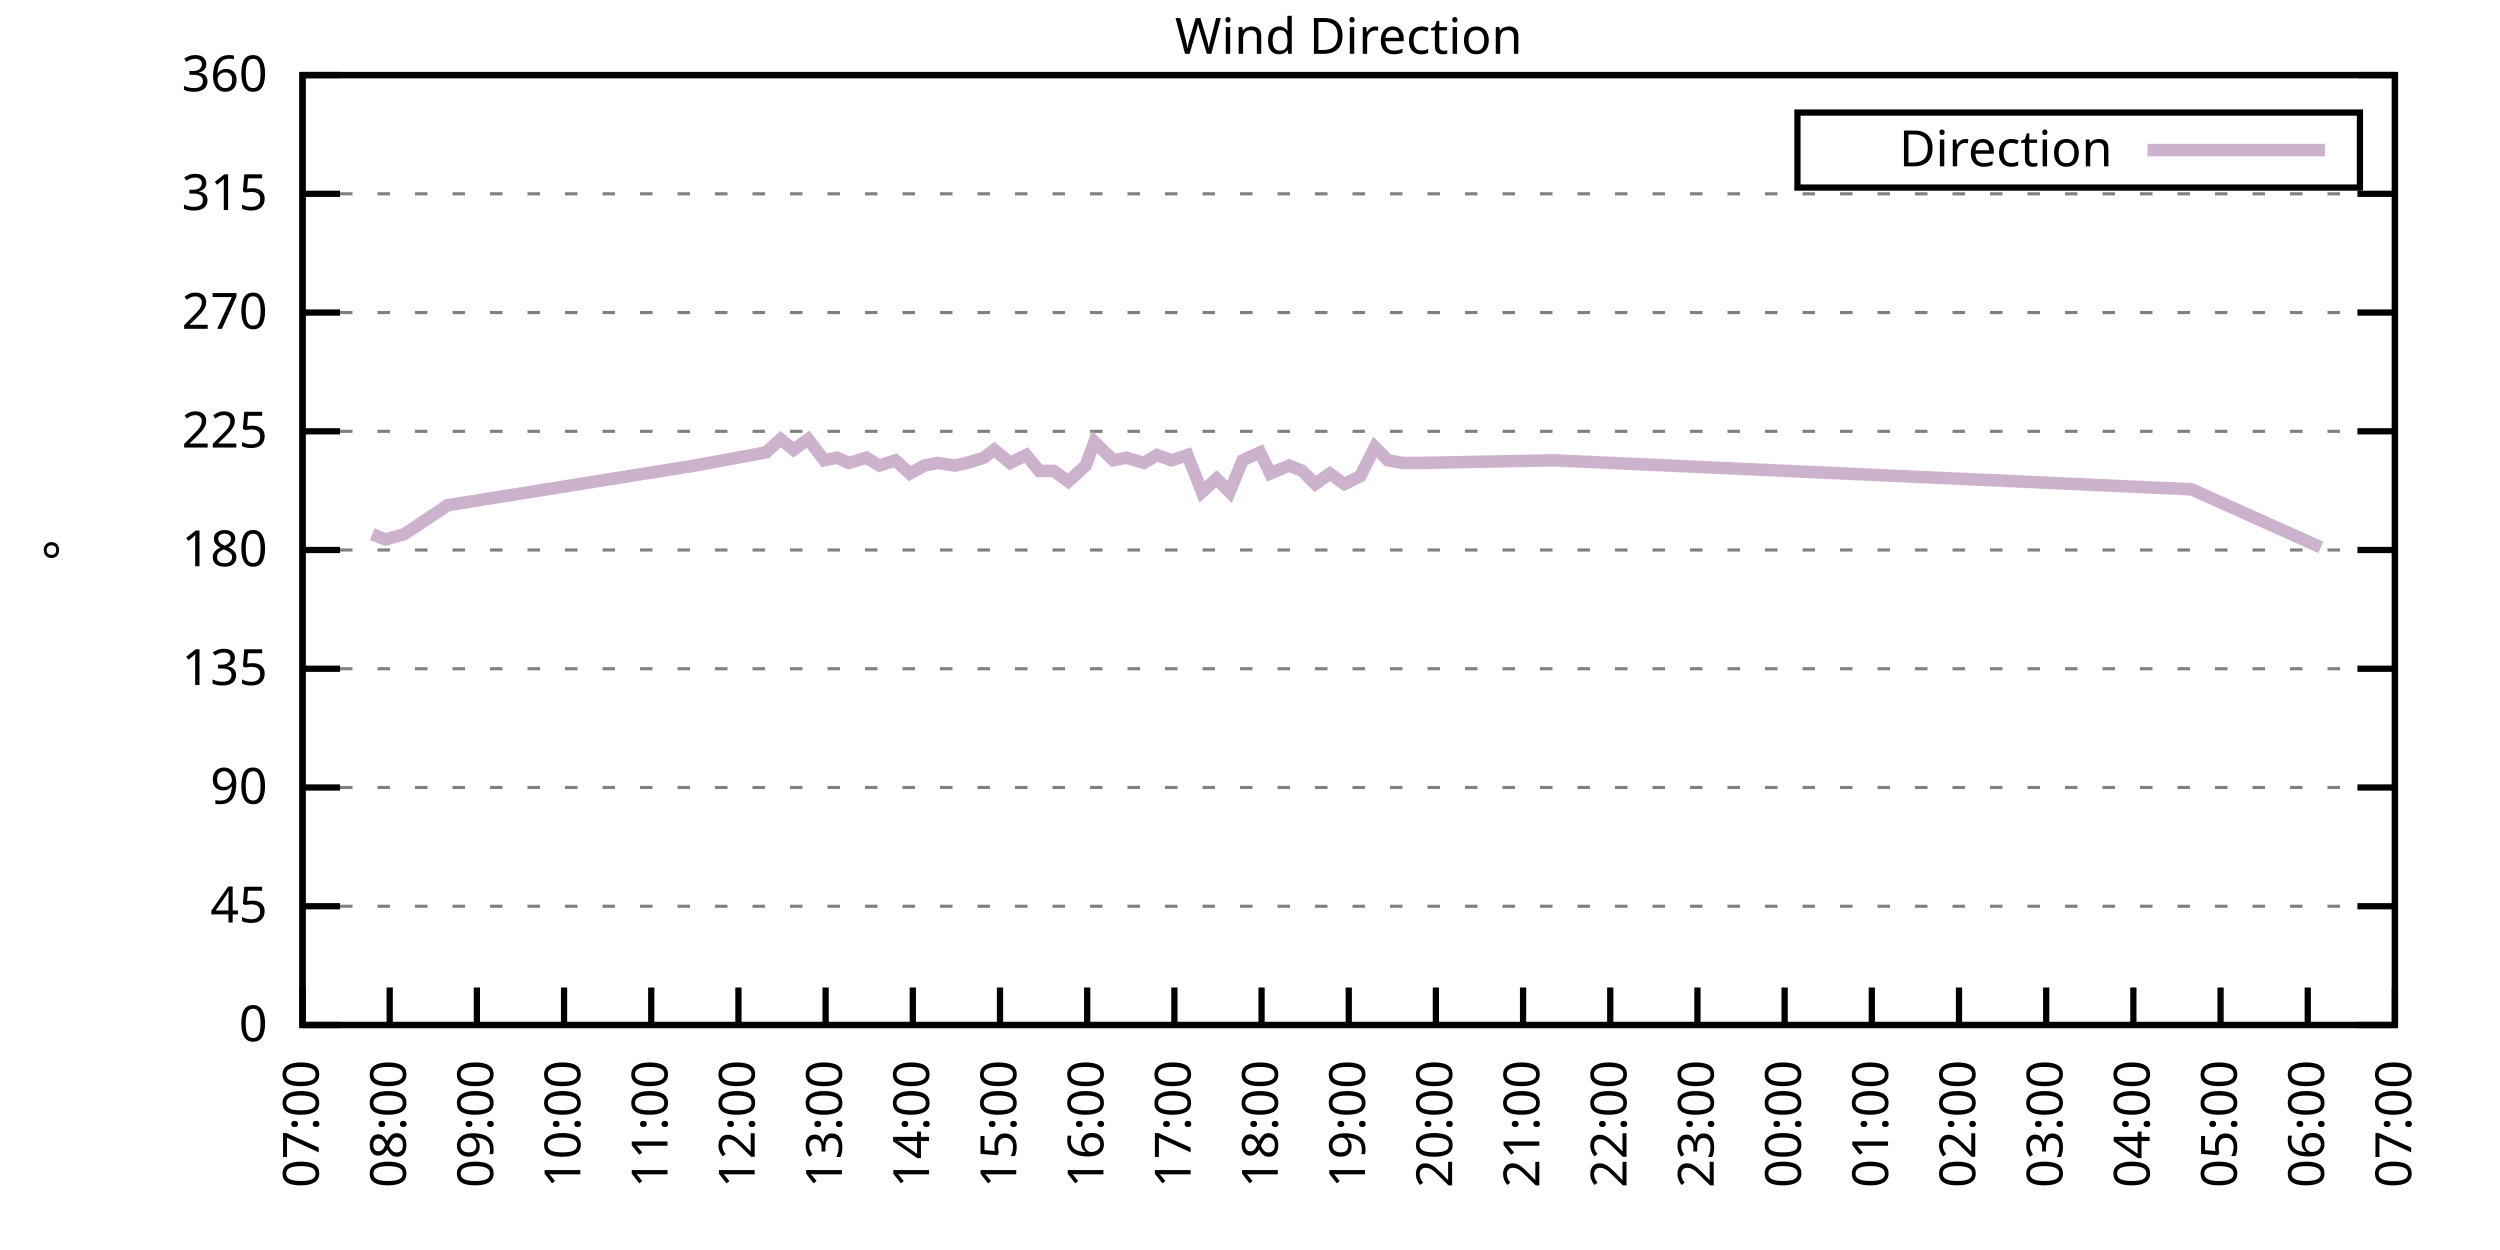
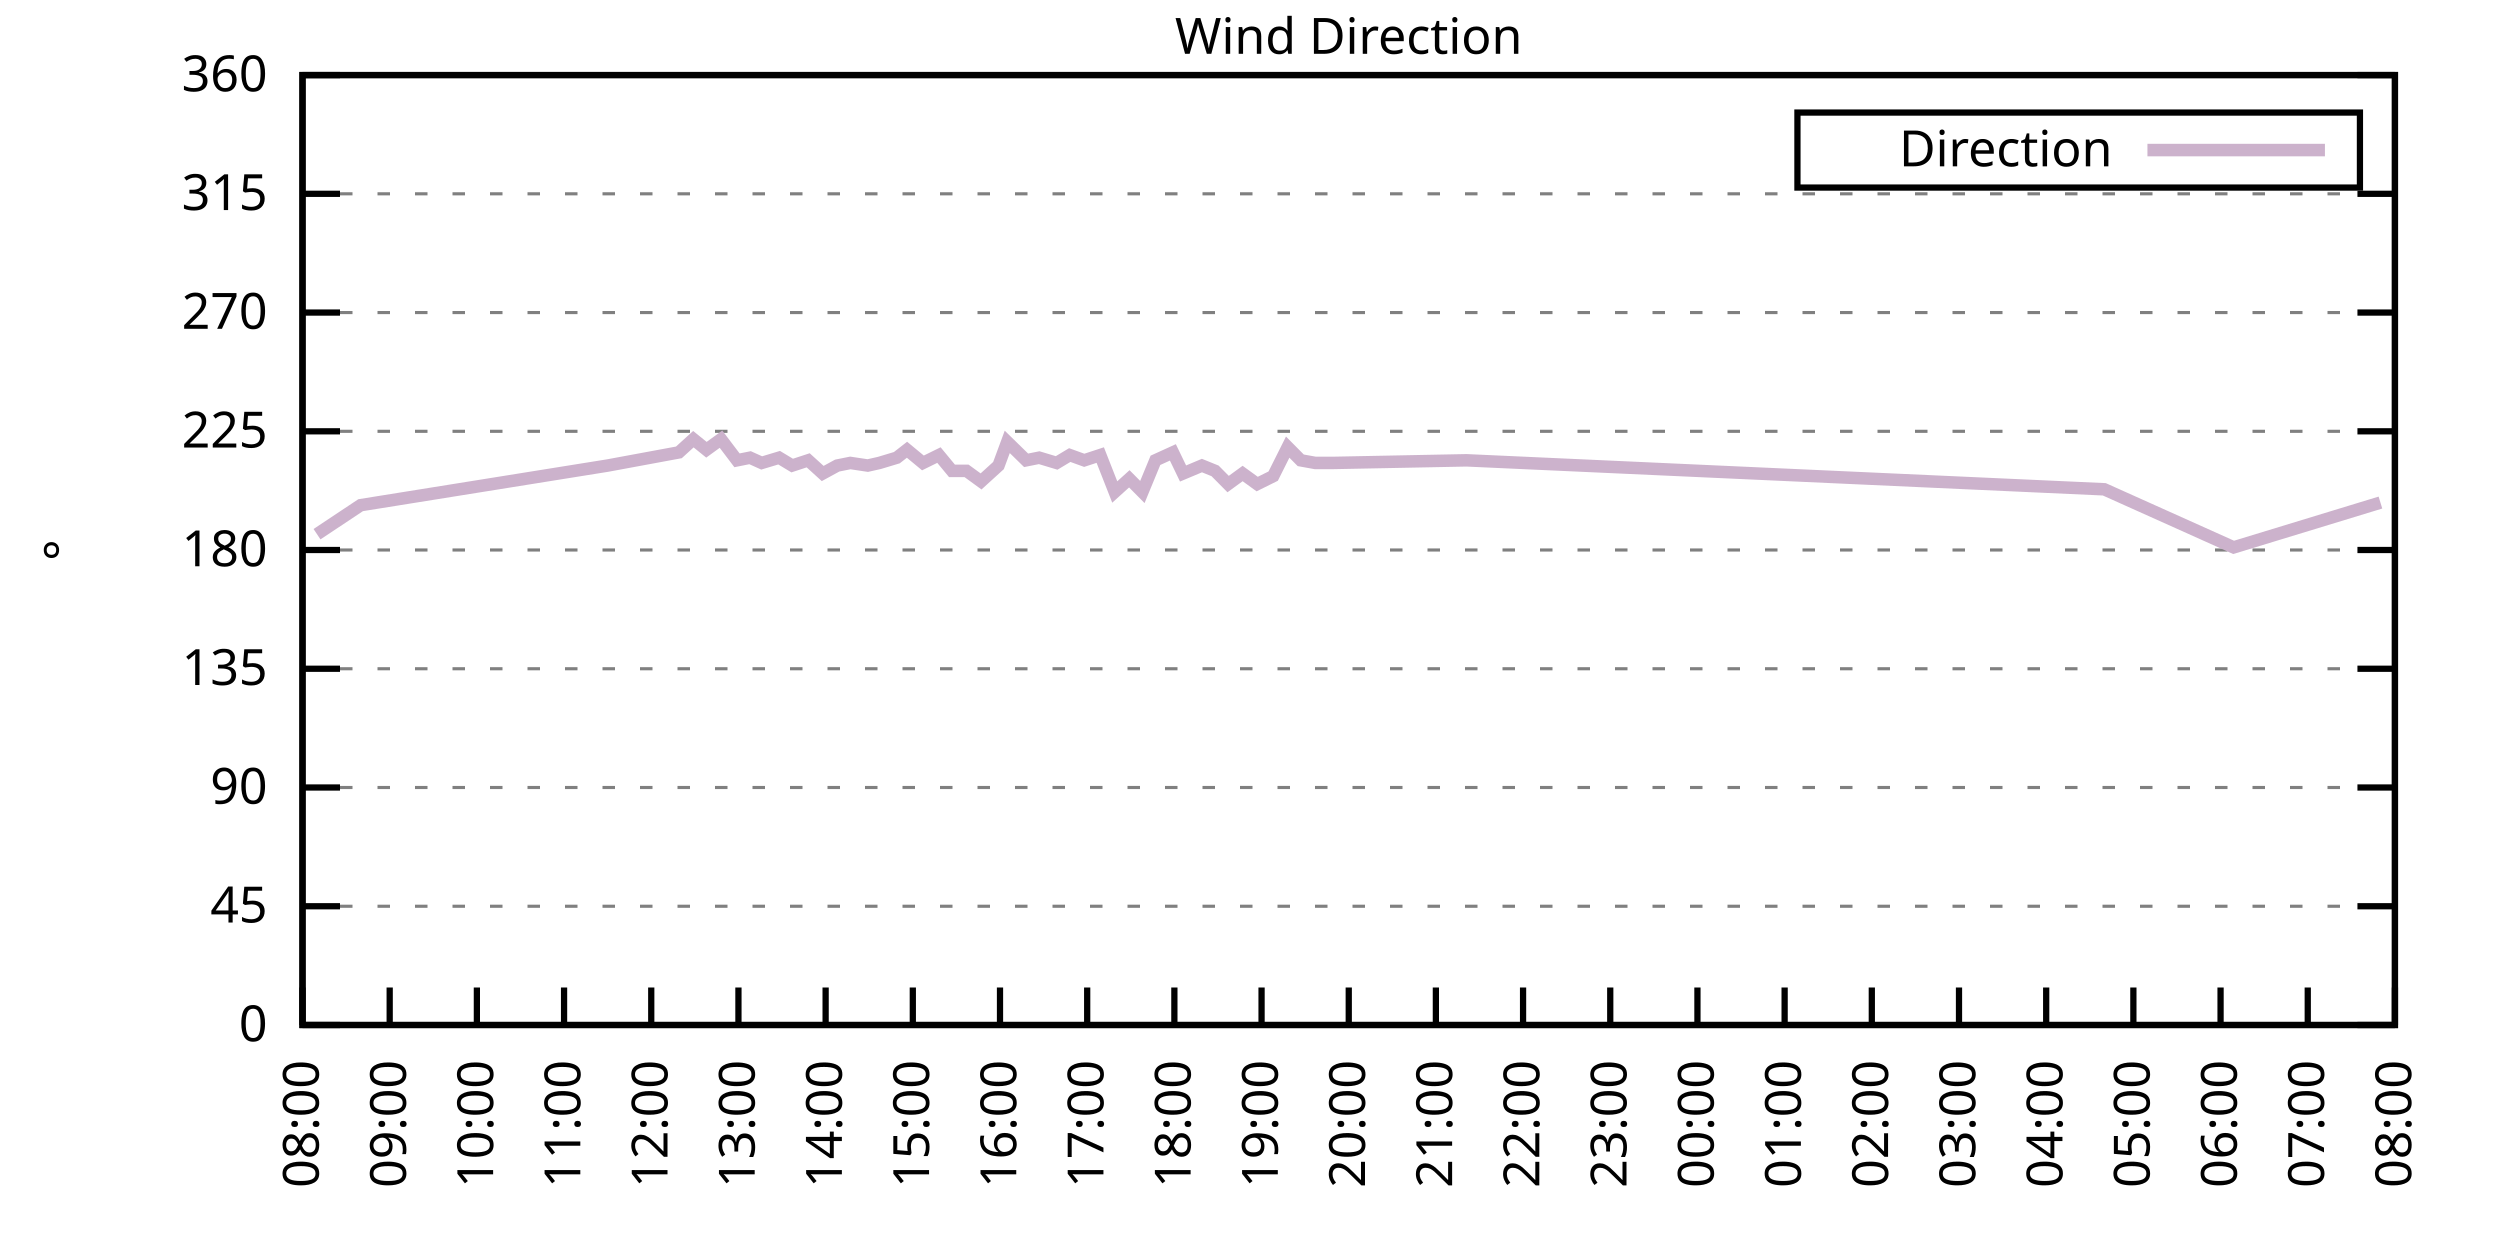
<svg xmlns="http://www.w3.org/2000/svg" xmlns:xlink="http://www.w3.org/1999/xlink" width="400" height="200" viewBox="0 0 400 200">
  <g id="gnuplot_canvas">
    <rect x="0" y="0" width="400" height="200" fill="none" />
    <defs>
      <circle id="gpDot" r="0.5" stroke-width="0.5" stroke="currentColor" />
      <path id="gpPt0" stroke-width="0.333" stroke="currentColor" d="M-1,0 h2 M0,-1 v2" />
      <path id="gpPt1" stroke-width="0.333" stroke="currentColor" d="M-1,-1 L1,1 M1,-1 L-1,1" />
      <path id="gpPt2" stroke-width="0.333" stroke="currentColor" d="M-1,0 L1,0 M0,-1 L0,1 M-1,-1 L1,1 M-1,1 L1,-1" />
      <rect id="gpPt3" stroke-width="0.333" stroke="currentColor" x="-1" y="-1" width="2" height="2" />
      <rect id="gpPt4" stroke-width="0.333" stroke="currentColor" fill="currentColor" x="-1" y="-1" width="2" height="2" />
      <circle id="gpPt5" stroke-width="0.333" stroke="currentColor" cx="0" cy="0" r="1" />
      <use xlink:href="#gpPt5" id="gpPt6" fill="currentColor" stroke="none" />
      <path id="gpPt7" stroke-width="0.333" stroke="currentColor" d="M0,-1.33 L-1.33,0.67 L1.33,0.67 z" />
      <use xlink:href="#gpPt7" id="gpPt8" fill="currentColor" stroke="none" />
      <use xlink:href="#gpPt7" id="gpPt9" stroke="currentColor" transform="rotate(180)" />
      <use xlink:href="#gpPt9" id="gpPt10" fill="currentColor" stroke="none" />
      <use xlink:href="#gpPt3" id="gpPt11" stroke="currentColor" transform="rotate(45)" />
      <use xlink:href="#gpPt11" id="gpPt12" fill="currentColor" stroke="none" />
      <path id="gpPt13" stroke-width="0.333" stroke="currentColor" d="M0,1.330 L1.265,0.411 L0.782,-1.067 L-0.782,-1.076 L-1.265,0.411 z" />
      <use xlink:href="#gpPt13" id="gpPt14" fill="currentColor" stroke="none" />
      <filter id="textbox" filterUnits="objectBoundingBox" x="0" y="0" height="1" width="1">
        <feFlood flood-color="white" flood-opacity="1" result="bgnd" />
        <feComposite in="SourceGraphic" in2="bgnd" operator="atop" />
      </filter>
      <filter id="greybox" filterUnits="objectBoundingBox" x="0" y="0" height="1" width="1">
        <feFlood flood-color="lightgrey" flood-opacity="1" result="grey" />
        <feComposite in="SourceGraphic" in2="grey" operator="atop" />
      </filter>
    </defs>
    <g fill="none" color="white" stroke="currentColor" stroke-width="1.00" stroke-linecap="butt" stroke-linejoin="miter">
</g>
    <g fill="none" color="black" stroke="currentColor" stroke-width="1.00" stroke-linecap="butt" stroke-linejoin="miter">
      <g stroke="none" shape-rendering="crispEdges">
        <polygon fill="rgb(255, 255, 255)" points="48.40,164.00 383.18,164.00 383.18,12.02 48.40,12.02 " />
      </g>
    </g>
    <g fill="none" color="black" stroke="currentColor" stroke-width="1.00" stroke-linecap="butt" stroke-linejoin="miter">
</g>
    <g fill="none" color="black" stroke="black" stroke-width="0.50" stroke-linecap="butt" stroke-linejoin="miter">
</g>
    <g fill="none" color="gray" stroke="currentColor" stroke-width="0.50" stroke-linecap="butt" stroke-linejoin="miter">
      <path stroke="gray" stroke-dasharray="2,4" class="gridline" d="M48.40,164.00 L383.19,164.00  " />
    </g>
    <g fill="none" color="gray" stroke="gray" stroke-width="1.00" stroke-linecap="butt" stroke-linejoin="miter">
</g>
    <g fill="none" color="black" stroke="currentColor" stroke-width="1.00" stroke-linecap="butt" stroke-linejoin="miter">
      <path stroke="black" d="M48.40,164.00 L54.40,164.00 M383.19,164.00 L377.19,164.00  " />
      <g transform="translate(42.80,166.60)" stroke="none" fill="black" font-family="Sans" font-size="8.00" text-anchor="end">
        <text>
          <tspan font-family="Sans"> 0</tspan>
        </text>
      </g>
    </g>
    <g fill="none" color="black" stroke="currentColor" stroke-width="1.00" stroke-linecap="butt" stroke-linejoin="miter">
</g>
    <g fill="none" color="black" stroke="black" stroke-width="0.50" stroke-linecap="butt" stroke-linejoin="miter">
</g>
    <g fill="none" color="gray" stroke="currentColor" stroke-width="0.50" stroke-linecap="butt" stroke-linejoin="miter">
      <path stroke="gray" stroke-dasharray="2,4" class="gridline" d="M48.40,145.00 L383.19,145.00  " />
    </g>
    <g fill="none" color="gray" stroke="gray" stroke-width="1.00" stroke-linecap="butt" stroke-linejoin="miter">
</g>
    <g fill="none" color="black" stroke="currentColor" stroke-width="1.00" stroke-linecap="butt" stroke-linejoin="miter">
      <path stroke="black" d="M48.40,145.00 L54.40,145.00 M383.19,145.00 L377.19,145.00  " />
      <g transform="translate(42.80,147.60)" stroke="none" fill="black" font-family="Sans" font-size="8.00" text-anchor="end">
        <text>
          <tspan font-family="Sans"> 45</tspan>
        </text>
      </g>
    </g>
    <g fill="none" color="black" stroke="currentColor" stroke-width="1.00" stroke-linecap="butt" stroke-linejoin="miter">
</g>
    <g fill="none" color="black" stroke="black" stroke-width="0.50" stroke-linecap="butt" stroke-linejoin="miter">
</g>
    <g fill="none" color="gray" stroke="currentColor" stroke-width="0.50" stroke-linecap="butt" stroke-linejoin="miter">
      <path stroke="gray" stroke-dasharray="2,4" class="gridline" d="M48.40,126.00 L383.19,126.00  " />
    </g>
    <g fill="none" color="gray" stroke="gray" stroke-width="1.00" stroke-linecap="butt" stroke-linejoin="miter">
</g>
    <g fill="none" color="black" stroke="currentColor" stroke-width="1.00" stroke-linecap="butt" stroke-linejoin="miter">
      <path stroke="black" d="M48.40,126.00 L54.40,126.00 M383.19,126.00 L377.19,126.00  " />
      <g transform="translate(42.80,128.60)" stroke="none" fill="black" font-family="Sans" font-size="8.00" text-anchor="end">
        <text>
          <tspan font-family="Sans"> 90</tspan>
        </text>
      </g>
    </g>
    <g fill="none" color="black" stroke="currentColor" stroke-width="1.00" stroke-linecap="butt" stroke-linejoin="miter">
</g>
    <g fill="none" color="black" stroke="black" stroke-width="0.50" stroke-linecap="butt" stroke-linejoin="miter">
</g>
    <g fill="none" color="gray" stroke="currentColor" stroke-width="0.50" stroke-linecap="butt" stroke-linejoin="miter">
      <path stroke="gray" stroke-dasharray="2,4" class="gridline" d="M48.40,107.00 L383.19,107.00  " />
    </g>
    <g fill="none" color="gray" stroke="gray" stroke-width="1.00" stroke-linecap="butt" stroke-linejoin="miter">
</g>
    <g fill="none" color="black" stroke="currentColor" stroke-width="1.00" stroke-linecap="butt" stroke-linejoin="miter">
      <path stroke="black" d="M48.40,107.00 L54.40,107.00 M383.19,107.00 L377.19,107.00  " />
      <g transform="translate(42.80,109.60)" stroke="none" fill="black" font-family="Sans" font-size="8.00" text-anchor="end">
        <text>
          <tspan font-family="Sans"> 135</tspan>
        </text>
      </g>
    </g>
    <g fill="none" color="black" stroke="currentColor" stroke-width="1.00" stroke-linecap="butt" stroke-linejoin="miter">
</g>
    <g fill="none" color="black" stroke="black" stroke-width="0.50" stroke-linecap="butt" stroke-linejoin="miter">
</g>
    <g fill="none" color="gray" stroke="currentColor" stroke-width="0.50" stroke-linecap="butt" stroke-linejoin="miter">
      <path stroke="gray" stroke-dasharray="2,4" class="gridline" d="M48.40,88.00 L383.19,88.00  " />
    </g>
    <g fill="none" color="gray" stroke="gray" stroke-width="1.00" stroke-linecap="butt" stroke-linejoin="miter">
</g>
    <g fill="none" color="black" stroke="currentColor" stroke-width="1.00" stroke-linecap="butt" stroke-linejoin="miter">
      <path stroke="black" d="M48.40,88.00 L54.40,88.00 M383.19,88.00 L377.19,88.00  " />
      <g transform="translate(42.80,90.60)" stroke="none" fill="black" font-family="Sans" font-size="8.00" text-anchor="end">
        <text>
          <tspan font-family="Sans"> 180</tspan>
        </text>
      </g>
    </g>
    <g fill="none" color="black" stroke="currentColor" stroke-width="1.00" stroke-linecap="butt" stroke-linejoin="miter">
</g>
    <g fill="none" color="black" stroke="black" stroke-width="0.50" stroke-linecap="butt" stroke-linejoin="miter">
</g>
    <g fill="none" color="gray" stroke="currentColor" stroke-width="0.50" stroke-linecap="butt" stroke-linejoin="miter">
      <path stroke="gray" stroke-dasharray="2,4" class="gridline" d="M48.40,69.01 L383.19,69.01  " />
    </g>
    <g fill="none" color="gray" stroke="gray" stroke-width="1.00" stroke-linecap="butt" stroke-linejoin="miter">
</g>
    <g fill="none" color="black" stroke="currentColor" stroke-width="1.00" stroke-linecap="butt" stroke-linejoin="miter">
      <path stroke="black" d="M48.40,69.01 L54.40,69.01 M383.19,69.01 L377.19,69.01  " />
      <g transform="translate(42.80,71.61)" stroke="none" fill="black" font-family="Sans" font-size="8.00" text-anchor="end">
        <text>
          <tspan font-family="Sans"> 225</tspan>
        </text>
      </g>
    </g>
    <g fill="none" color="black" stroke="currentColor" stroke-width="1.00" stroke-linecap="butt" stroke-linejoin="miter">
</g>
    <g fill="none" color="black" stroke="black" stroke-width="0.50" stroke-linecap="butt" stroke-linejoin="miter">
</g>
    <g fill="none" color="gray" stroke="currentColor" stroke-width="0.50" stroke-linecap="butt" stroke-linejoin="miter">
      <path stroke="gray" stroke-dasharray="2,4" class="gridline" d="M48.40,50.01 L383.19,50.01  " />
    </g>
    <g fill="none" color="gray" stroke="gray" stroke-width="1.00" stroke-linecap="butt" stroke-linejoin="miter">
</g>
    <g fill="none" color="black" stroke="currentColor" stroke-width="1.00" stroke-linecap="butt" stroke-linejoin="miter">
      <path stroke="black" d="M48.40,50.01 L54.40,50.01 M383.19,50.01 L377.19,50.01  " />
      <g transform="translate(42.80,52.61)" stroke="none" fill="black" font-family="Sans" font-size="8.00" text-anchor="end">
        <text>
          <tspan font-family="Sans"> 270</tspan>
        </text>
      </g>
    </g>
    <g fill="none" color="black" stroke="currentColor" stroke-width="1.00" stroke-linecap="butt" stroke-linejoin="miter">
</g>
    <g fill="none" color="black" stroke="black" stroke-width="0.50" stroke-linecap="butt" stroke-linejoin="miter">
</g>
    <g fill="none" color="gray" stroke="currentColor" stroke-width="0.50" stroke-linecap="butt" stroke-linejoin="miter">
      <path stroke="gray" stroke-dasharray="2,4" class="gridline" d="M48.40,31.01 L383.19,31.01  " />
    </g>
    <g fill="none" color="gray" stroke="gray" stroke-width="1.00" stroke-linecap="butt" stroke-linejoin="miter">
</g>
    <g fill="none" color="black" stroke="currentColor" stroke-width="1.00" stroke-linecap="butt" stroke-linejoin="miter">
      <path stroke="black" d="M48.40,31.01 L54.40,31.01 M383.19,31.01 L377.19,31.01  " />
      <g transform="translate(42.80,33.61)" stroke="none" fill="black" font-family="Sans" font-size="8.00" text-anchor="end">
        <text>
          <tspan font-family="Sans"> 315</tspan>
        </text>
      </g>
    </g>
    <g fill="none" color="black" stroke="currentColor" stroke-width="1.00" stroke-linecap="butt" stroke-linejoin="miter">
</g>
    <g fill="none" color="black" stroke="black" stroke-width="0.50" stroke-linecap="butt" stroke-linejoin="miter">
</g>
    <g fill="none" color="gray" stroke="currentColor" stroke-width="0.50" stroke-linecap="butt" stroke-linejoin="miter">
      <path stroke="gray" stroke-dasharray="2,4" class="gridline" d="M48.40,12.01 L383.19,12.01  " />
    </g>
    <g fill="none" color="gray" stroke="gray" stroke-width="1.00" stroke-linecap="butt" stroke-linejoin="miter">
</g>
    <g fill="none" color="black" stroke="currentColor" stroke-width="1.00" stroke-linecap="butt" stroke-linejoin="miter">
      <path stroke="black" d="M48.40,12.01 L54.40,12.01 M383.19,12.01 L377.19,12.01  " />
      <g transform="translate(42.80,14.61)" stroke="none" fill="black" font-family="Sans" font-size="8.00" text-anchor="end">
        <text>
          <tspan font-family="Sans"> 360</tspan>
        </text>
      </g>
    </g>
    <g fill="none" color="black" stroke="currentColor" stroke-width="1.00" stroke-linecap="butt" stroke-linejoin="miter">
      <path stroke="black" d="M48.40,164.00 L48.40,158.00  " />
      <g transform="translate(51.00,169.60) rotate(270.00)" stroke="none" fill="black" font-family="Sans" font-size="8.00" text-anchor="end">
        <text>
-           <tspan font-family="Sans">07:00</tspan>
+           <tspan font-family="Sans">08:00</tspan>
        </text>
      </g>
    </g>
    <g fill="none" color="black" stroke="currentColor" stroke-width="1.00" stroke-linecap="butt" stroke-linejoin="miter">
      <path stroke="black" d="M62.35,164.00 L62.35,158.00  " />
      <g transform="translate(64.95,169.60) rotate(270.00)" stroke="none" fill="black" font-family="Sans" font-size="8.00" text-anchor="end">
        <text>
-           <tspan font-family="Sans">08:00</tspan>
+           <tspan font-family="Sans">09:00</tspan>
        </text>
      </g>
    </g>
    <g fill="none" color="black" stroke="currentColor" stroke-width="1.00" stroke-linecap="butt" stroke-linejoin="miter">
      <path stroke="black" d="M76.30,164.00 L76.30,158.00  " />
      <g transform="translate(78.90,169.60) rotate(270.00)" stroke="none" fill="black" font-family="Sans" font-size="8.00" text-anchor="end">
        <text>
-           <tspan font-family="Sans">09:00</tspan>
+           <tspan font-family="Sans">10:00</tspan>
        </text>
      </g>
    </g>
    <g fill="none" color="black" stroke="currentColor" stroke-width="1.00" stroke-linecap="butt" stroke-linejoin="miter">
      <path stroke="black" d="M90.25,164.00 L90.25,158.00  " />
      <g transform="translate(92.85,169.60) rotate(270.00)" stroke="none" fill="black" font-family="Sans" font-size="8.00" text-anchor="end">
        <text>
-           <tspan font-family="Sans">10:00</tspan>
+           <tspan font-family="Sans">11:00</tspan>
        </text>
      </g>
    </g>
    <g fill="none" color="black" stroke="currentColor" stroke-width="1.00" stroke-linecap="butt" stroke-linejoin="miter">
      <path stroke="black" d="M104.20,164.00 L104.20,158.00  " />
      <g transform="translate(106.80,169.60) rotate(270.00)" stroke="none" fill="black" font-family="Sans" font-size="8.00" text-anchor="end">
        <text>
-           <tspan font-family="Sans">11:00</tspan>
+           <tspan font-family="Sans">12:00</tspan>
        </text>
      </g>
    </g>
    <g fill="none" color="black" stroke="currentColor" stroke-width="1.00" stroke-linecap="butt" stroke-linejoin="miter">
      <path stroke="black" d="M118.15,164.00 L118.15,158.00  " />
      <g transform="translate(120.75,169.60) rotate(270.00)" stroke="none" fill="black" font-family="Sans" font-size="8.00" text-anchor="end">
        <text>
-           <tspan font-family="Sans">12:00</tspan>
+           <tspan font-family="Sans">13:00</tspan>
        </text>
      </g>
    </g>
    <g fill="none" color="black" stroke="currentColor" stroke-width="1.00" stroke-linecap="butt" stroke-linejoin="miter">
      <path stroke="black" d="M132.10,164.00 L132.10,158.00  " />
      <g transform="translate(134.70,169.60) rotate(270.00)" stroke="none" fill="black" font-family="Sans" font-size="8.00" text-anchor="end">
        <text>
-           <tspan font-family="Sans">13:00</tspan>
+           <tspan font-family="Sans">14:00</tspan>
        </text>
      </g>
    </g>
    <g fill="none" color="black" stroke="currentColor" stroke-width="1.00" stroke-linecap="butt" stroke-linejoin="miter">
      <path stroke="black" d="M146.05,164.00 L146.05,158.00  " />
      <g transform="translate(148.65,169.60) rotate(270.00)" stroke="none" fill="black" font-family="Sans" font-size="8.00" text-anchor="end">
        <text>
-           <tspan font-family="Sans">14:00</tspan>
+           <tspan font-family="Sans">15:00</tspan>
        </text>
      </g>
    </g>
    <g fill="none" color="black" stroke="currentColor" stroke-width="1.00" stroke-linecap="butt" stroke-linejoin="miter">
      <path stroke="black" d="M160.00,164.00 L160.00,158.00  " />
      <g transform="translate(162.60,169.60) rotate(270.00)" stroke="none" fill="black" font-family="Sans" font-size="8.00" text-anchor="end">
        <text>
-           <tspan font-family="Sans">15:00</tspan>
+           <tspan font-family="Sans">16:00</tspan>
        </text>
      </g>
    </g>
    <g fill="none" color="black" stroke="currentColor" stroke-width="1.00" stroke-linecap="butt" stroke-linejoin="miter">
      <path stroke="black" d="M173.95,164.00 L173.95,158.00  " />
      <g transform="translate(176.55,169.60) rotate(270.00)" stroke="none" fill="black" font-family="Sans" font-size="8.00" text-anchor="end">
        <text>
-           <tspan font-family="Sans">16:00</tspan>
+           <tspan font-family="Sans">17:00</tspan>
        </text>
      </g>
    </g>
    <g fill="none" color="black" stroke="currentColor" stroke-width="1.00" stroke-linecap="butt" stroke-linejoin="miter">
      <path stroke="black" d="M187.90,164.00 L187.90,158.00  " />
      <g transform="translate(190.50,169.60) rotate(270.00)" stroke="none" fill="black" font-family="Sans" font-size="8.00" text-anchor="end">
        <text>
-           <tspan font-family="Sans">17:00</tspan>
+           <tspan font-family="Sans">18:00</tspan>
        </text>
      </g>
    </g>
    <g fill="none" color="black" stroke="currentColor" stroke-width="1.00" stroke-linecap="butt" stroke-linejoin="miter">
      <path stroke="black" d="M201.85,164.00 L201.85,158.00  " />
      <g transform="translate(204.45,169.60) rotate(270.00)" stroke="none" fill="black" font-family="Sans" font-size="8.00" text-anchor="end">
        <text>
-           <tspan font-family="Sans">18:00</tspan>
+           <tspan font-family="Sans">19:00</tspan>
        </text>
      </g>
    </g>
    <g fill="none" color="black" stroke="currentColor" stroke-width="1.00" stroke-linecap="butt" stroke-linejoin="miter">
      <path stroke="black" d="M215.80,164.00 L215.80,158.00  " />
      <g transform="translate(218.40,169.60) rotate(270.00)" stroke="none" fill="black" font-family="Sans" font-size="8.00" text-anchor="end">
        <text>
-           <tspan font-family="Sans">19:00</tspan>
+           <tspan font-family="Sans">20:00</tspan>
        </text>
      </g>
    </g>
    <g fill="none" color="black" stroke="currentColor" stroke-width="1.00" stroke-linecap="butt" stroke-linejoin="miter">
      <path stroke="black" d="M229.74,164.00 L229.74,158.00  " />
      <g transform="translate(232.34,169.60) rotate(270.00)" stroke="none" fill="black" font-family="Sans" font-size="8.00" text-anchor="end">
        <text>
-           <tspan font-family="Sans">20:00</tspan>
+           <tspan font-family="Sans">21:00</tspan>
        </text>
      </g>
    </g>
    <g fill="none" color="black" stroke="currentColor" stroke-width="1.00" stroke-linecap="butt" stroke-linejoin="miter">
      <path stroke="black" d="M243.69,164.00 L243.69,158.00  " />
      <g transform="translate(246.29,169.60) rotate(270.00)" stroke="none" fill="black" font-family="Sans" font-size="8.00" text-anchor="end">
        <text>
-           <tspan font-family="Sans">21:00</tspan>
+           <tspan font-family="Sans">22:00</tspan>
        </text>
      </g>
    </g>
    <g fill="none" color="black" stroke="currentColor" stroke-width="1.00" stroke-linecap="butt" stroke-linejoin="miter">
      <path stroke="black" d="M257.64,164.00 L257.64,158.00  " />
      <g transform="translate(260.24,169.60) rotate(270.00)" stroke="none" fill="black" font-family="Sans" font-size="8.00" text-anchor="end">
        <text>
-           <tspan font-family="Sans">22:00</tspan>
+           <tspan font-family="Sans">23:00</tspan>
        </text>
      </g>
    </g>
    <g fill="none" color="black" stroke="currentColor" stroke-width="1.00" stroke-linecap="butt" stroke-linejoin="miter">
      <path stroke="black" d="M271.59,164.00 L271.59,158.00  " />
      <g transform="translate(274.19,169.60) rotate(270.00)" stroke="none" fill="black" font-family="Sans" font-size="8.00" text-anchor="end">
        <text>
-           <tspan font-family="Sans">23:00</tspan>
+           <tspan font-family="Sans">00:00</tspan>
        </text>
      </g>
    </g>
    <g fill="none" color="black" stroke="currentColor" stroke-width="1.00" stroke-linecap="butt" stroke-linejoin="miter">
      <path stroke="black" d="M285.54,164.00 L285.54,158.00  " />
      <g transform="translate(288.14,169.60) rotate(270.00)" stroke="none" fill="black" font-family="Sans" font-size="8.00" text-anchor="end">
        <text>
-           <tspan font-family="Sans">00:00</tspan>
+           <tspan font-family="Sans">01:00</tspan>
        </text>
      </g>
    </g>
    <g fill="none" color="black" stroke="currentColor" stroke-width="1.00" stroke-linecap="butt" stroke-linejoin="miter">
      <path stroke="black" d="M299.49,164.00 L299.49,158.00  " />
      <g transform="translate(302.09,169.60) rotate(270.00)" stroke="none" fill="black" font-family="Sans" font-size="8.00" text-anchor="end">
        <text>
-           <tspan font-family="Sans">01:00</tspan>
+           <tspan font-family="Sans">02:00</tspan>
        </text>
      </g>
    </g>
    <g fill="none" color="black" stroke="currentColor" stroke-width="1.00" stroke-linecap="butt" stroke-linejoin="miter">
      <path stroke="black" d="M313.44,164.00 L313.44,158.00  " />
      <g transform="translate(316.04,169.60) rotate(270.00)" stroke="none" fill="black" font-family="Sans" font-size="8.00" text-anchor="end">
        <text>
-           <tspan font-family="Sans">02:00</tspan>
+           <tspan font-family="Sans">03:00</tspan>
        </text>
      </g>
    </g>
    <g fill="none" color="black" stroke="currentColor" stroke-width="1.00" stroke-linecap="butt" stroke-linejoin="miter">
      <path stroke="black" d="M327.39,164.00 L327.39,158.00  " />
      <g transform="translate(329.99,169.60) rotate(270.00)" stroke="none" fill="black" font-family="Sans" font-size="8.00" text-anchor="end">
        <text>
-           <tspan font-family="Sans">03:00</tspan>
+           <tspan font-family="Sans">04:00</tspan>
        </text>
      </g>
    </g>
    <g fill="none" color="black" stroke="currentColor" stroke-width="1.00" stroke-linecap="butt" stroke-linejoin="miter">
      <path stroke="black" d="M341.34,164.00 L341.34,158.00  " />
      <g transform="translate(343.94,169.60) rotate(270.00)" stroke="none" fill="black" font-family="Sans" font-size="8.00" text-anchor="end">
        <text>
-           <tspan font-family="Sans">04:00</tspan>
+           <tspan font-family="Sans">05:00</tspan>
        </text>
      </g>
    </g>
    <g fill="none" color="black" stroke="currentColor" stroke-width="1.00" stroke-linecap="butt" stroke-linejoin="miter">
      <path stroke="black" d="M355.29,164.00 L355.29,158.00  " />
      <g transform="translate(357.89,169.60) rotate(270.00)" stroke="none" fill="black" font-family="Sans" font-size="8.00" text-anchor="end">
        <text>
-           <tspan font-family="Sans">05:00</tspan>
+           <tspan font-family="Sans">06:00</tspan>
        </text>
      </g>
    </g>
    <g fill="none" color="black" stroke="currentColor" stroke-width="1.00" stroke-linecap="butt" stroke-linejoin="miter">
      <path stroke="black" d="M369.24,164.00 L369.24,158.00  " />
      <g transform="translate(371.84,169.60) rotate(270.00)" stroke="none" fill="black" font-family="Sans" font-size="8.00" text-anchor="end">
        <text>
-           <tspan font-family="Sans">06:00</tspan>
+           <tspan font-family="Sans">07:00</tspan>
        </text>
      </g>
    </g>
    <g fill="none" color="black" stroke="currentColor" stroke-width="1.00" stroke-linecap="butt" stroke-linejoin="miter">
      <path stroke="black" d="M383.19,164.00 L383.19,158.00  " />
      <g transform="translate(385.79,169.60) rotate(270.00)" stroke="none" fill="black" font-family="Sans" font-size="8.00" text-anchor="end">
        <text>
-           <tspan font-family="Sans">07:00</tspan>
+           <tspan font-family="Sans">08:00</tspan>
        </text>
      </g>
    </g>
    <g fill="none" color="black" stroke="currentColor" stroke-width="1.00" stroke-linecap="butt" stroke-linejoin="miter">
</g>
    <g fill="none" color="black" stroke="currentColor" stroke-width="1.00" stroke-linecap="butt" stroke-linejoin="miter">
      <path stroke="black" d="M48.40,12.01 L48.40,164.00 L383.19,164.00 L383.19,12.01 L48.40,12.01 Z  " />
    </g>
    <g fill="none" color="black" stroke="currentColor" stroke-width="1.00" stroke-linecap="butt" stroke-linejoin="miter">
</g>
    <g fill="none" color="black" stroke="currentColor" stroke-width="1.00" stroke-linecap="butt" stroke-linejoin="miter">
      <path stroke="black" d="M287.59,30.01 L287.59,18.01 L377.59,18.01 L377.59,30.01 L287.59,30.01 Z  " />
    </g>
    <g id="Wind_direction_plot_1">
      <g fill="none" color="white" stroke="black" stroke-width="2.00" stroke-linecap="butt" stroke-linejoin="miter">
</g>
      <g fill="none" color="black" stroke="currentColor" stroke-width="2.00" stroke-linecap="butt" stroke-linejoin="miter">
        <g transform="translate(337.99,26.61)" stroke="none" fill="black" font-family="Sans" font-size="8.00" text-anchor="end">
          <text>
            <tspan font-family="Sans">Direction</tspan>
          </text>
        </g>
      </g>
      <g fill="none" color="black" stroke="currentColor" stroke-width="2.00" stroke-linecap="butt" stroke-linejoin="miter">
-         <path stroke="rgb(204, 178, 204)" d="M343.59,24.01 L371.99,24.01 M59.56,85.47 L61.65,86.32 L64.67,85.47 L71.65,80.83 L111.17,74.49 L122.57,72.38   L124.89,70.27 L126.98,71.96 L129.31,70.27 L131.87,73.65 L133.96,73.23 L135.82,74.07 L138.61,73.23 L140.70,74.49   L143.26,73.65 L145.58,75.76 L147.91,74.49 L150.00,74.07 L152.79,74.49 L154.65,74.07 L157.44,73.23 L159.07,71.96   L161.62,74.07 L164.18,72.81 L166.27,75.34 L168.60,75.34 L170.92,77.03 L173.71,74.49 L175.11,70.70 L178.13,73.65   L180.22,73.23 L183.01,74.07 L185.11,72.81 L187.43,73.65 L189.99,72.81 L192.31,78.72 L194.64,76.61 L196.73,78.72   L198.82,73.65 L201.61,72.38 L203.24,75.76 L206.26,74.49 L208.36,75.34 L210.45,77.45 L212.77,75.76 L215.10,77.45   L217.65,76.18 L219.98,71.54 L222.07,73.65 L224.40,74.07 L227.19,74.07 L248.58,73.65 L350.64,78.29 L371.33,87.58    " />
+         <path stroke="rgb(204, 178, 204)" d="M343.59,24.01 L371.99,24.01 M50.72,85.47 L57.70,80.83 L97.22,74.49 L108.62,72.38 L110.94,70.27 L113.03,71.96   L115.36,70.27 L117.92,73.65 L120.01,73.23 L121.87,74.07 L124.66,73.23 L126.75,74.49 L129.31,73.65 L131.63,75.76   L133.96,74.49 L136.05,74.07 L138.84,74.49 L140.70,74.07 L143.49,73.23 L145.12,71.96 L147.67,74.07 L150.23,72.81   L152.32,75.34 L154.65,75.34 L156.97,77.03 L159.76,74.49 L161.16,70.70 L164.18,73.65 L166.27,73.23 L169.06,74.07   L171.16,72.81 L173.48,73.65 L176.04,72.81 L178.36,78.72 L180.69,76.61 L182.78,78.72 L184.87,73.65 L187.66,72.38   L189.29,75.76 L192.31,74.49 L194.41,75.34 L196.50,77.45 L198.82,75.76 L201.15,77.45 L203.71,76.18 L206.03,71.54   L208.12,73.65 L210.45,74.07 L213.24,74.07 L234.63,73.65 L336.69,78.29 L357.38,87.58 L380.87,80.41  " />
      </g>
    </g>
    <g fill="none" color="black" stroke="currentColor" stroke-width="2.00" stroke-linecap="butt" stroke-linejoin="miter">
</g>
    <g fill="none" color="black" stroke="black" stroke-width="1.00" stroke-linecap="butt" stroke-linejoin="miter">
</g>
    <g fill="none" color="black" stroke="currentColor" stroke-width="1.00" stroke-linecap="butt" stroke-linejoin="miter">
      <path stroke="black" d="M48.40,12.01 L48.40,164.00 L383.19,164.00 L383.19,12.01 L48.40,12.01 Z  " />
      <g transform="translate(12.80,88.01) rotate(270.00)" stroke="none" fill="black" font-family="Sans" font-size="8.00" text-anchor="middle">
        <text>
          <tspan font-family="Sans">°</tspan>
        </text>
      </g>
    </g>
    <g fill="none" color="black" stroke="currentColor" stroke-width="1.00" stroke-linecap="butt" stroke-linejoin="miter">
</g>
    <g fill="none" color="black" stroke="currentColor" stroke-width="1.00" stroke-linecap="butt" stroke-linejoin="miter">
      <g transform="translate(215.79,8.61)" stroke="none" fill="black" font-family="Sans" font-size="8.00" text-anchor="middle">
        <text>
          <tspan font-family="Sans">Wind Direction</tspan>
        </text>
      </g>
    </g>
    <g fill="none" color="black" stroke="currentColor" stroke-width="1.00" stroke-linecap="butt" stroke-linejoin="miter">
</g>
  </g>
</svg>
